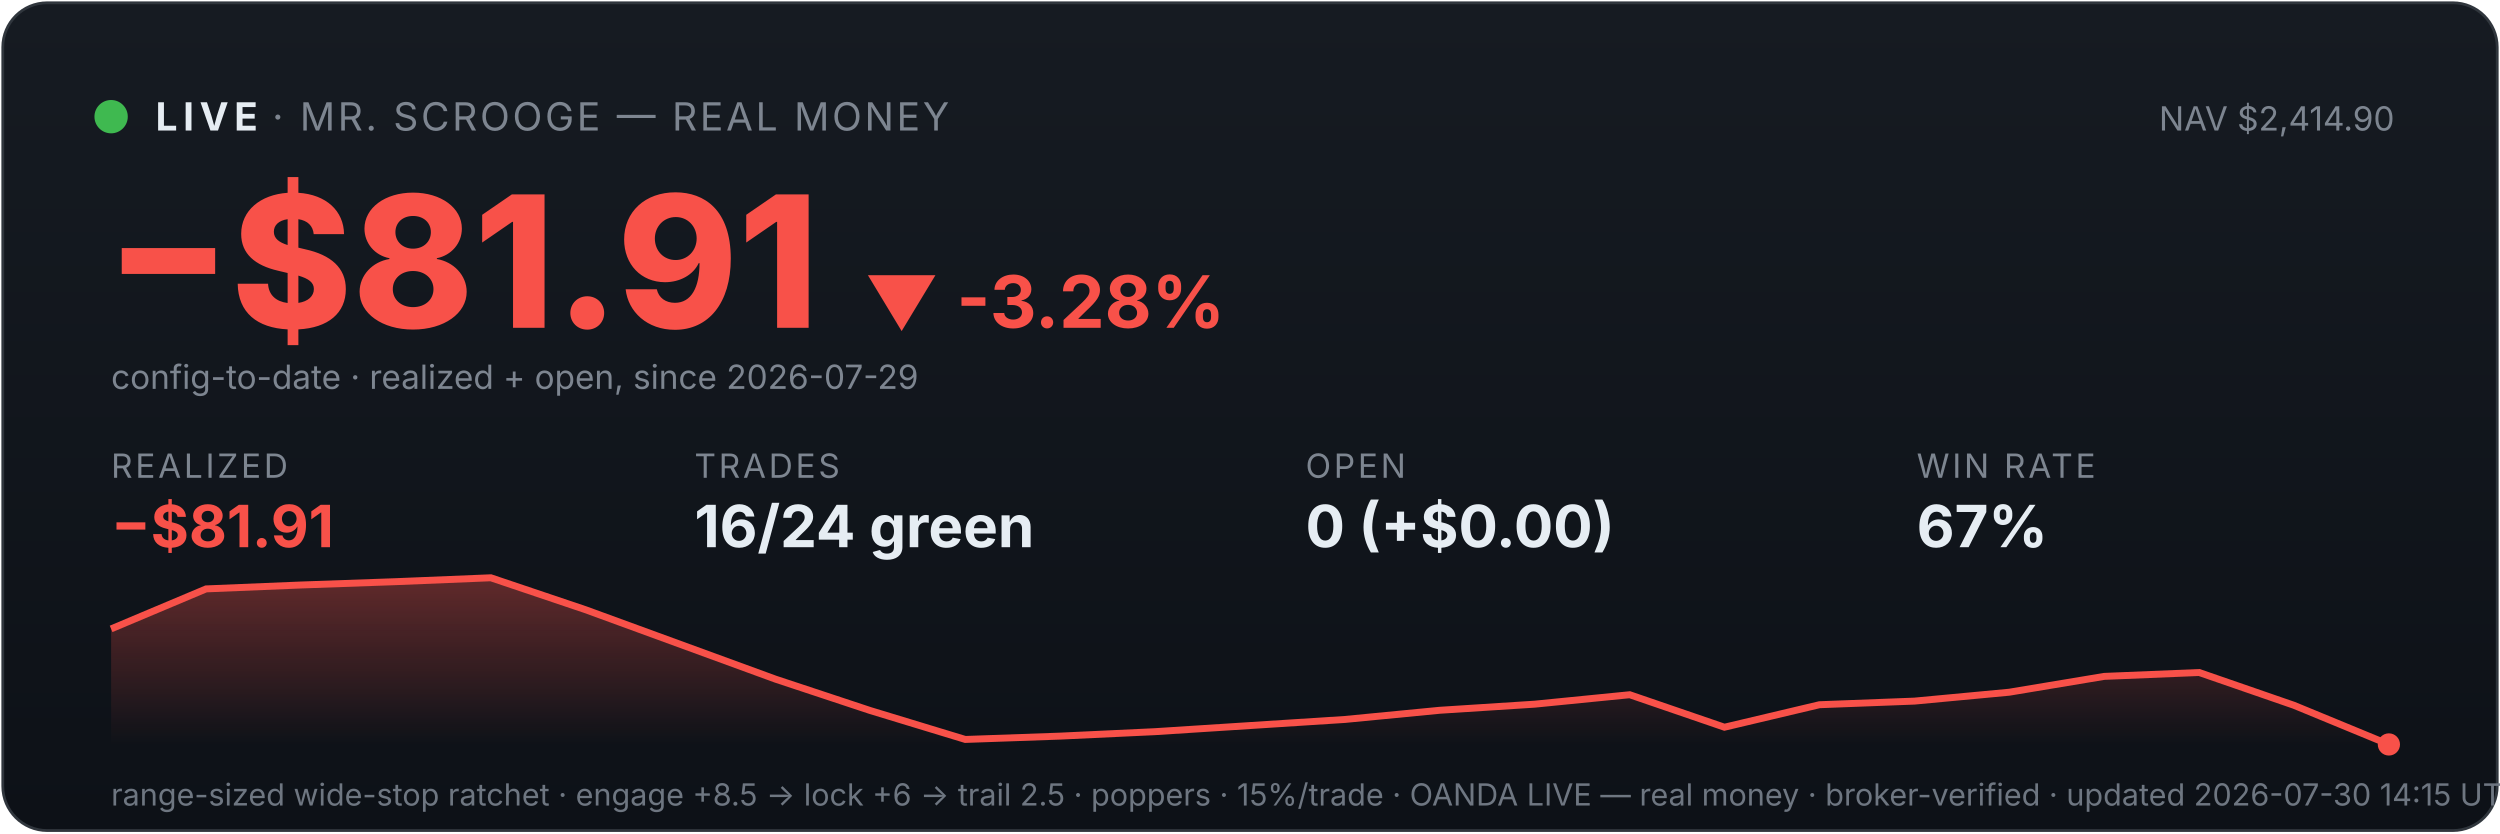
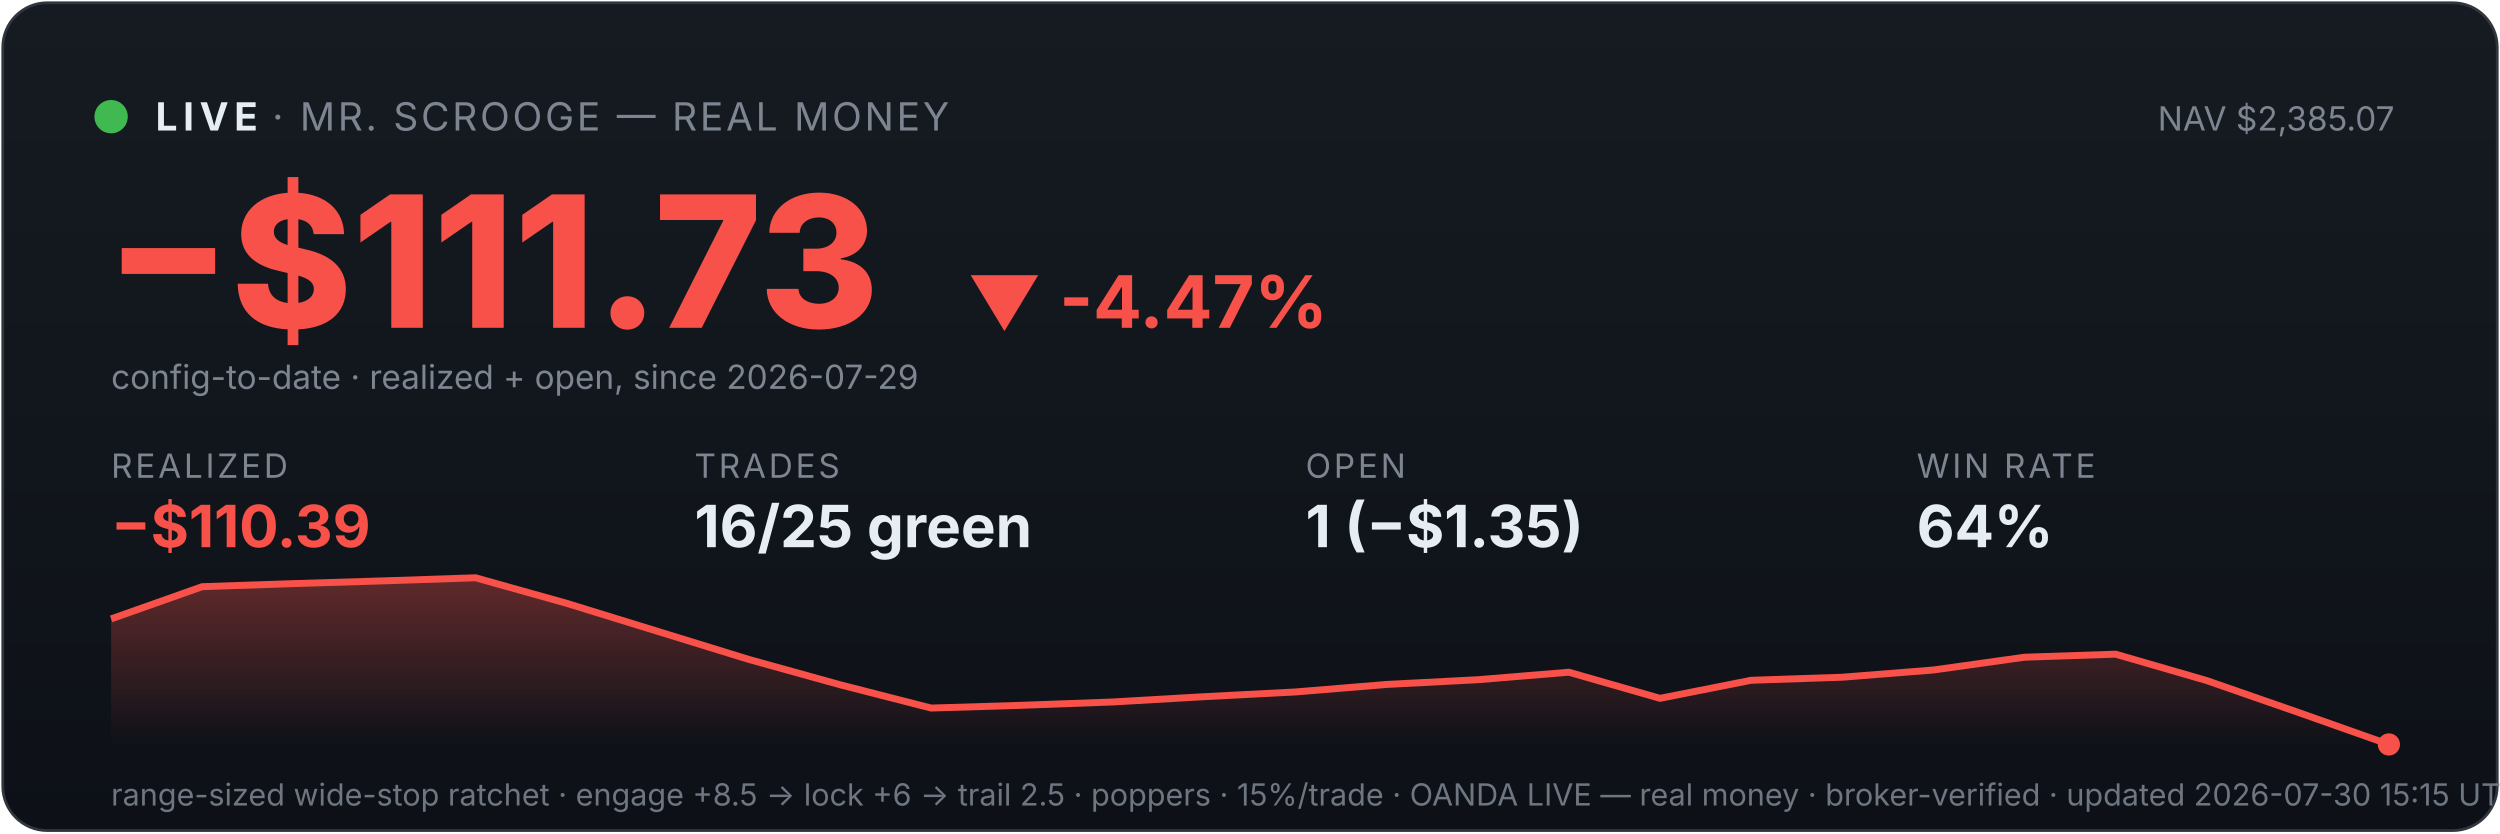
<svg xmlns="http://www.w3.org/2000/svg" viewBox="0 0 900 300" width="100%" font-family="system-ui,-apple-system,sans-serif">
  <defs>
    <linearGradient id="bg" x1="0" y1="0" x2="0" y2="1">
      <stop offset="0" stop-color="#161b22" />
      <stop offset="1" stop-color="#0d1117" />
    </linearGradient>
    <linearGradient id="fill" x1="0" y1="0" x2="0" y2="1">
      <stop offset="0" stop-color="#f85149" stop-opacity="0.35" />
      <stop offset="1" stop-color="#f85149" stop-opacity="0" />
    </linearGradient>
  </defs>
  <rect x="1" y="1" width="898" height="298" rx="16" fill="url(#bg)" stroke="#30363d" />
  <circle cx="40" cy="42" r="6" fill="#3fb950" />
  <text x="56" y="47" font-size="14" font-weight="700" fill="#e6edf3" letter-spacing="2">LIVE</text>
  <text x="98" y="47" font-size="14" fill="#7d8590" letter-spacing="1">· MR. SCROOGE — REAL MONEY</text>
-   <text x="862" y="47" font-size="12" fill="#7d8590" text-anchor="end">NAV $2,414.90</text>
-   <text x="38" y="118" font-size="66" font-weight="800" fill="#f85149">−$81.91</text>
-   <text x="311" y="118" font-size="26" font-weight="700" fill="#f85149">▼ -3.28%</text>
+   <text x="862" y="47" font-size="12" fill="#7d8590" text-anchor="end">NAV $2,385.07</text>
+   <text x="38" y="118" font-size="66" font-weight="800" fill="#f85149">−$111.73</text>
+   <text x="348" y="118" font-size="26" font-weight="700" fill="#f85149">▼ -4.47%</text>
  <text x="40" y="140" font-size="12" fill="#7d8590">config-to-date · realized + open, since 2026-07-29</text>
  <text x="40" y="172" font-family="system-ui,-apple-system,sans-serif" font-size="12" fill="#7d8590" letter-spacing="1">REALIZED</text>
-   <text x="40" y="197" font-family="system-ui,-apple-system,sans-serif" font-size="21" font-weight="700" fill="#f85149">−$81.91</text>
+   <text x="40" y="197" font-family="system-ui,-apple-system,sans-serif" font-size="21" font-weight="700" fill="#f85149">−$110.39</text>
  <text x="250" y="172" font-family="system-ui,-apple-system,sans-serif" font-size="12" fill="#7d8590" letter-spacing="1">TRADES</text>
-   <text x="250" y="197" font-family="system-ui,-apple-system,sans-serif" font-size="21" font-weight="700" fill="#e6edf3">16/24 green</text>
+   <text x="250" y="197" font-family="system-ui,-apple-system,sans-serif" font-size="21" font-weight="700" fill="#e6edf3">16/25 green</text>
  <text x="470" y="172" font-family="system-ui,-apple-system,sans-serif" font-size="12" fill="#7d8590" letter-spacing="1">OPEN</text>
-   <text x="470" y="197" font-family="system-ui,-apple-system,sans-serif" font-size="21" font-weight="700" fill="#e6edf3">0 (+$0.00)</text>
+   <text x="470" y="197" font-family="system-ui,-apple-system,sans-serif" font-size="21" font-weight="700" fill="#e6edf3">1 (−$1.35)</text>
  <text x="690" y="172" font-family="system-ui,-apple-system,sans-serif" font-size="12" fill="#7d8590" letter-spacing="1">WIN RATE</text>
-   <text x="690" y="197" font-family="system-ui,-apple-system,sans-serif" font-size="21" font-weight="700" fill="#e6edf3">67%</text>
-   <polygon points="40,268 40.0,226.4 74.2,212.0 108.3,210.6 142.5,209.4 176.7,208.0 210.8,219.5 245.0,232.0 279.2,244.5 313.3,255.8 347.5,266.2 381.7,265.0 415.8,263.4 450.0,261.2 484.2,259.0 518.3,255.7 552.5,253.5 586.7,250.1 620.8,261.8 655.0,253.7 689.2,252.4 723.3,249.2 757.5,243.5 791.7,242.1 825.8,253.9 860.0,268.0 860,268" fill="url(#fill)" />
-   <polyline points="40.0,226.4 74.2,212.0 108.3,210.6 142.5,209.4 176.7,208.0 210.8,219.5 245.0,232.0 279.2,244.5 313.3,255.8 347.5,266.2 381.7,265.0 415.8,263.4 450.0,261.2 484.2,259.0 518.3,255.7 552.5,253.5 586.7,250.1 620.8,261.8 655.0,253.7 689.2,252.4 723.3,249.2 757.5,243.5 791.7,242.1 825.8,253.9 860.0,268.0" fill="none" stroke="#f85149" stroke-width="2.5" />
+   <text x="690" y="197" font-family="system-ui,-apple-system,sans-serif" font-size="21" font-weight="700" fill="#e6edf3">64%</text>
+   <polygon points="40,268 40.0,222.8 72.8,211.2 105.6,210.1 138.4,209.1 171.2,208.0 204.0,217.2 236.8,227.3 269.6,237.4 302.4,246.5 335.2,254.9 368.0,253.9 400.8,252.7 433.6,250.8 466.4,249.1 499.2,246.4 532.0,244.7 564.8,242.0 597.6,251.4 630.4,244.9 663.2,243.8 696.0,241.2 728.8,236.6 761.6,235.5 794.4,245.0 827.2,256.4 860.0,268.0 860,268" fill="url(#fill)" />
+   <polyline points="40.0,222.8 72.8,211.2 105.6,210.1 138.4,209.1 171.2,208.0 204.0,217.2 236.8,227.3 269.6,237.4 302.4,246.5 335.2,254.9 368.0,253.9 400.8,252.7 433.6,250.8 466.4,249.1 499.2,246.4 532.0,244.7 564.8,242.0 597.6,251.4 630.4,244.9 663.2,243.8 696.0,241.2 728.8,236.6 761.6,235.5 794.4,245.0 827.2,256.4 860.0,268.0" fill="none" stroke="#f85149" stroke-width="2.5" />
  <circle cx="860.0" cy="268.0" r="4" fill="#f85149" />
-   <text x="40" y="290" font-size="11" fill="#6e7681">range-sized wide-stop ratchet · engage +8.5 → lock +6 → trail 2.5 · poppers · 15%/trade · OANDA LIVE — real money · broker-verified · updated 2026-07-30 14:15 UTC</text>
+   <text x="40" y="290" font-size="11" fill="#6e7681">range-sized wide-stop ratchet · engage +8.5 → lock +6 → trail 2.5 · poppers · 15%/trade · OANDA LIVE — real money · broker-verified · updated 2026-07-30 15:15 UTC</text>
</svg>
